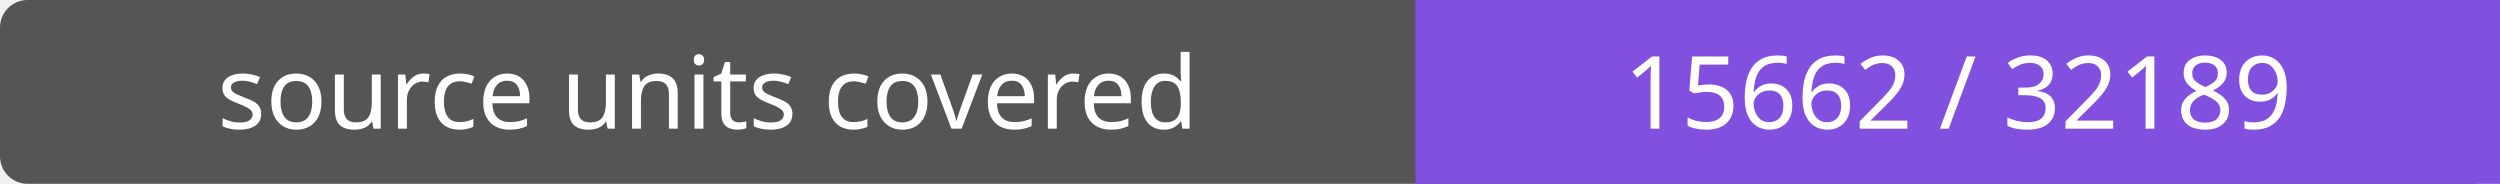
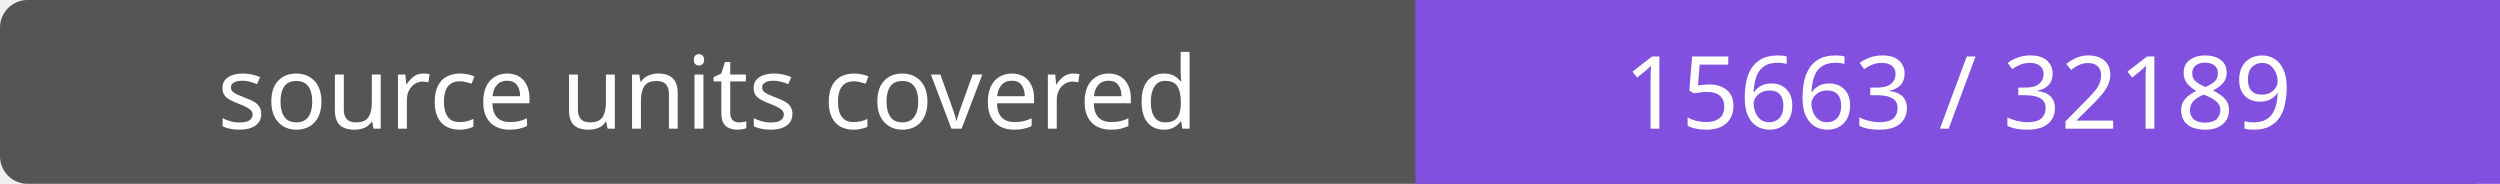
- <svg xmlns="http://www.w3.org/2000/svg" width="272" height="20" role="img" aria-label="source units covered: 15662 / 32189">
+ <svg xmlns="http://www.w3.org/2000/svg" width="272" height="20" role="img" aria-label="source units covered: 15663 / 32189">
  <rect width="272" height="20" rx="3" fill="#555" />
  <path fill="#8250df" d="M154 0h118v20H154z" />
  <g fill="#fff" text-anchor="middle" font-family="Verdana,sans-serif" font-size="11">
    <text x="77.0" y="14">source units covered</text>
-     <text x="213.0" y="14">15662 / 32189</text>
+     <text x="213.0" y="14">15663 / 32189</text>
  </g>
</svg>
